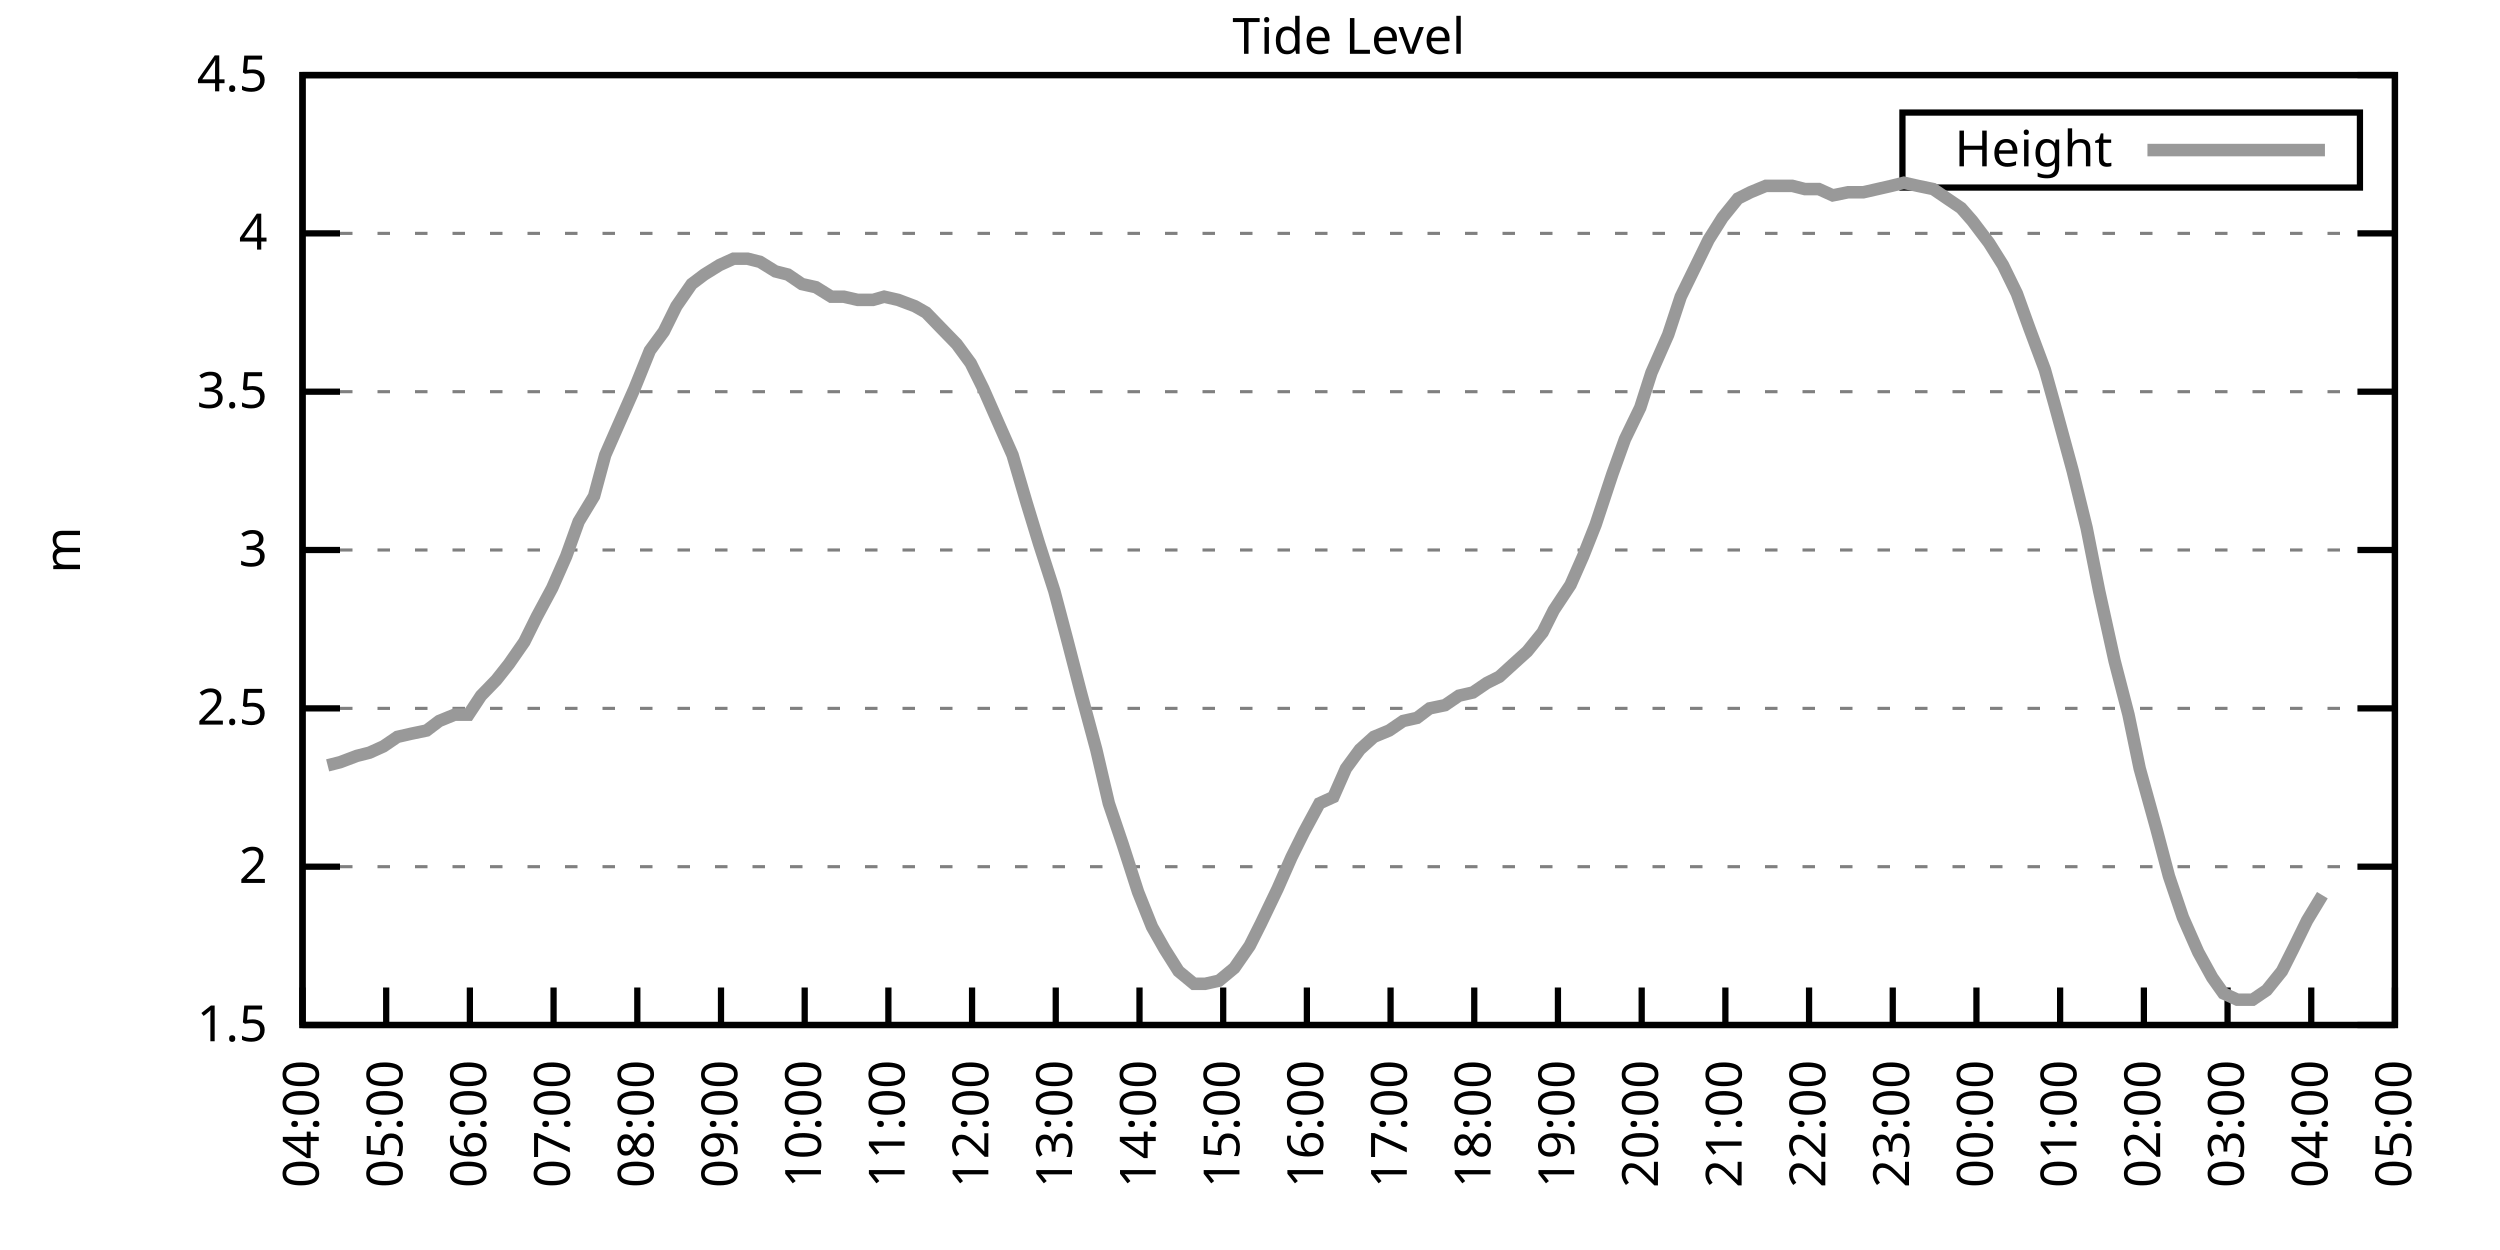
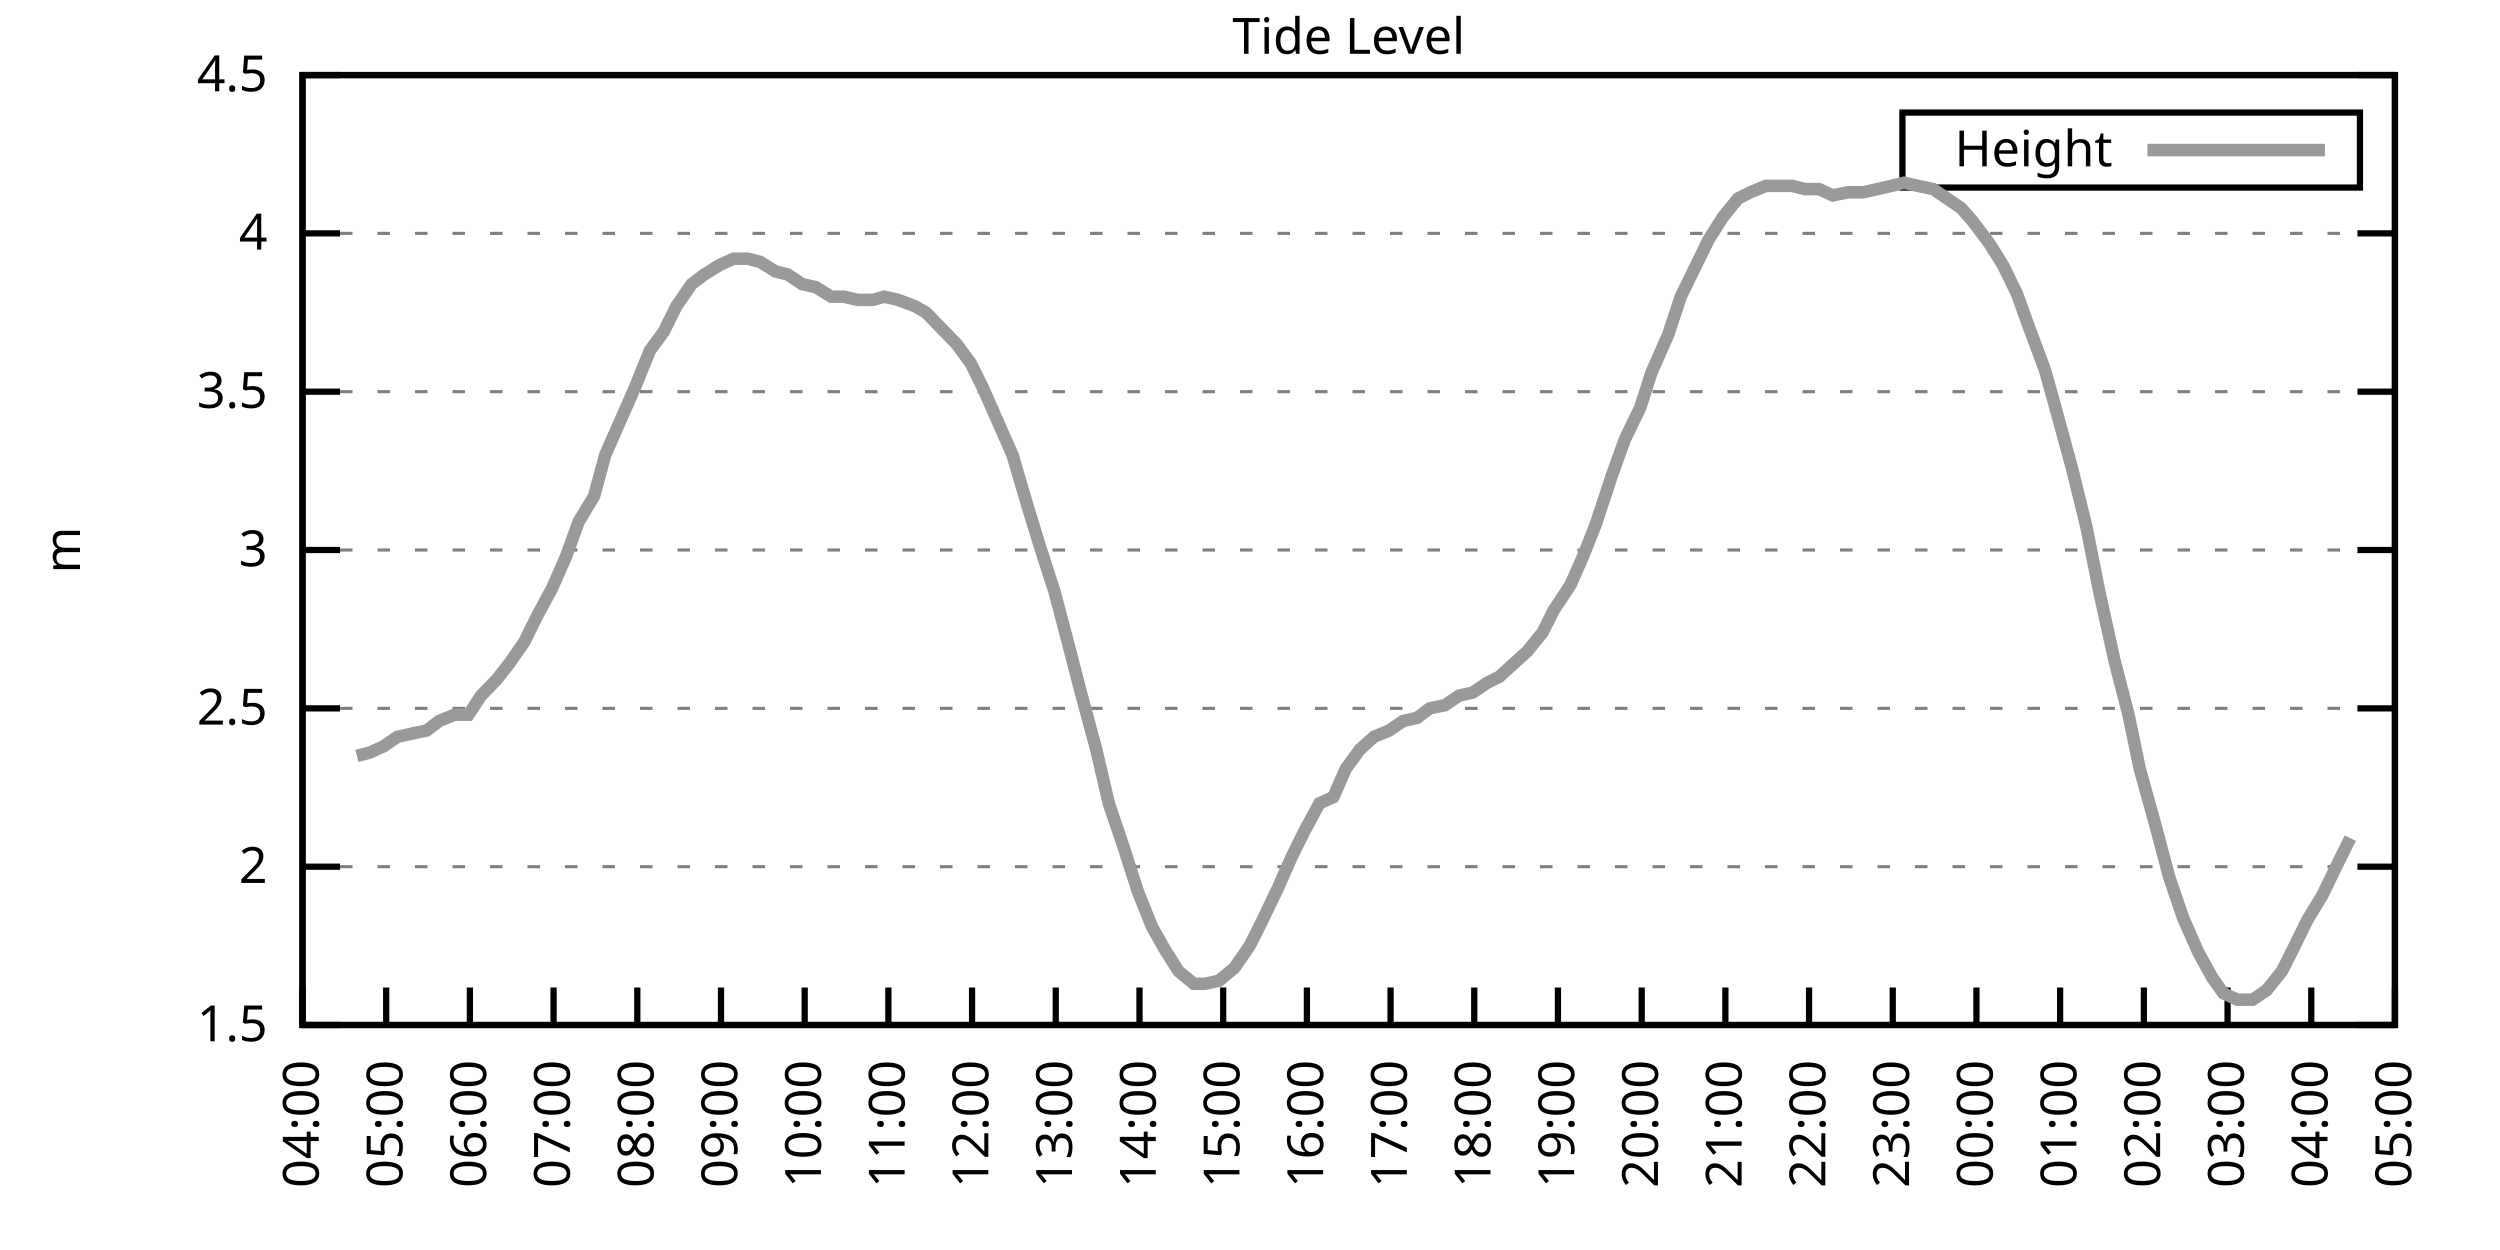
<svg xmlns="http://www.w3.org/2000/svg" xmlns:xlink="http://www.w3.org/1999/xlink" width="400" height="200" viewBox="0 0 400 200">
  <g id="gnuplot_canvas">
    <rect x="0" y="0" width="400" height="200" fill="none" />
    <defs>
      <circle id="gpDot" r="0.5" stroke-width="0.5" stroke="currentColor" />
      <path id="gpPt0" stroke-width="0.333" stroke="currentColor" d="M-1,0 h2 M0,-1 v2" />
      <path id="gpPt1" stroke-width="0.333" stroke="currentColor" d="M-1,-1 L1,1 M1,-1 L-1,1" />
      <path id="gpPt2" stroke-width="0.333" stroke="currentColor" d="M-1,0 L1,0 M0,-1 L0,1 M-1,-1 L1,1 M-1,1 L1,-1" />
      <rect id="gpPt3" stroke-width="0.333" stroke="currentColor" x="-1" y="-1" width="2" height="2" />
      <rect id="gpPt4" stroke-width="0.333" stroke="currentColor" fill="currentColor" x="-1" y="-1" width="2" height="2" />
      <circle id="gpPt5" stroke-width="0.333" stroke="currentColor" cx="0" cy="0" r="1" />
      <use xlink:href="#gpPt5" id="gpPt6" fill="currentColor" stroke="none" />
      <path id="gpPt7" stroke-width="0.333" stroke="currentColor" d="M0,-1.33 L-1.33,0.67 L1.33,0.67 z" />
      <use xlink:href="#gpPt7" id="gpPt8" fill="currentColor" stroke="none" />
      <use xlink:href="#gpPt7" id="gpPt9" stroke="currentColor" transform="rotate(180)" />
      <use xlink:href="#gpPt9" id="gpPt10" fill="currentColor" stroke="none" />
      <use xlink:href="#gpPt3" id="gpPt11" stroke="currentColor" transform="rotate(45)" />
      <use xlink:href="#gpPt11" id="gpPt12" fill="currentColor" stroke="none" />
      <path id="gpPt13" stroke-width="0.333" stroke="currentColor" d="M0,1.330 L1.265,0.411 L0.782,-1.067 L-0.782,-1.076 L-1.265,0.411 z" />
      <use xlink:href="#gpPt13" id="gpPt14" fill="currentColor" stroke="none" />
      <filter id="textbox" filterUnits="objectBoundingBox" x="0" y="0" height="1" width="1">
        <feFlood flood-color="white" flood-opacity="1" result="bgnd" />
        <feComposite in="SourceGraphic" in2="bgnd" operator="atop" />
      </filter>
      <filter id="greybox" filterUnits="objectBoundingBox" x="0" y="0" height="1" width="1">
        <feFlood flood-color="lightgrey" flood-opacity="1" result="grey" />
        <feComposite in="SourceGraphic" in2="grey" operator="atop" />
      </filter>
    </defs>
    <g fill="none" color="white" stroke="currentColor" stroke-width="1.00" stroke-linecap="butt" stroke-linejoin="miter">
</g>
    <g fill="none" color="black" stroke="currentColor" stroke-width="1.00" stroke-linecap="butt" stroke-linejoin="miter">
      <g stroke="none" shape-rendering="crispEdges">
        <polygon fill="rgb(255, 255, 255)" points="48.40,164.00 383.18,164.00 383.18,12.02 48.40,12.02 " />
      </g>
    </g>
    <g fill="none" color="black" stroke="currentColor" stroke-width="1.00" stroke-linecap="butt" stroke-linejoin="miter">
</g>
    <g fill="none" color="black" stroke="black" stroke-width="0.50" stroke-linecap="butt" stroke-linejoin="miter">
</g>
    <g fill="none" color="gray" stroke="currentColor" stroke-width="0.50" stroke-linecap="butt" stroke-linejoin="miter">
      <path stroke="gray" stroke-dasharray="2,4" class="gridline" d="M48.40,164.00 L383.19,164.00  " />
    </g>
    <g fill="none" color="gray" stroke="gray" stroke-width="1.00" stroke-linecap="butt" stroke-linejoin="miter">
</g>
    <g fill="none" color="black" stroke="currentColor" stroke-width="1.00" stroke-linecap="butt" stroke-linejoin="miter">
      <path stroke="black" d="M48.40,164.00 L54.40,164.00 M383.19,164.00 L377.19,164.00  " />
      <g transform="translate(42.80,166.60)" stroke="none" fill="black" font-family="Sans" font-size="8.00" text-anchor="end">
        <text>
          <tspan font-family="Sans"> 1.5</tspan>
        </text>
      </g>
    </g>
    <g fill="none" color="black" stroke="currentColor" stroke-width="1.00" stroke-linecap="butt" stroke-linejoin="miter">
</g>
    <g fill="none" color="black" stroke="black" stroke-width="0.50" stroke-linecap="butt" stroke-linejoin="miter">
</g>
    <g fill="none" color="gray" stroke="currentColor" stroke-width="0.50" stroke-linecap="butt" stroke-linejoin="miter">
      <path stroke="gray" stroke-dasharray="2,4" class="gridline" d="M48.40,138.67 L383.19,138.67  " />
    </g>
    <g fill="none" color="gray" stroke="gray" stroke-width="1.00" stroke-linecap="butt" stroke-linejoin="miter">
</g>
    <g fill="none" color="black" stroke="currentColor" stroke-width="1.00" stroke-linecap="butt" stroke-linejoin="miter">
      <path stroke="black" d="M48.40,138.67 L54.40,138.67 M383.19,138.67 L377.19,138.67  " />
      <g transform="translate(42.80,141.27)" stroke="none" fill="black" font-family="Sans" font-size="8.00" text-anchor="end">
        <text>
          <tspan font-family="Sans"> 2</tspan>
        </text>
      </g>
    </g>
    <g fill="none" color="black" stroke="currentColor" stroke-width="1.00" stroke-linecap="butt" stroke-linejoin="miter">
</g>
    <g fill="none" color="black" stroke="black" stroke-width="0.50" stroke-linecap="butt" stroke-linejoin="miter">
</g>
    <g fill="none" color="gray" stroke="currentColor" stroke-width="0.50" stroke-linecap="butt" stroke-linejoin="miter">
      <path stroke="gray" stroke-dasharray="2,4" class="gridline" d="M48.40,113.34 L383.19,113.34  " />
    </g>
    <g fill="none" color="gray" stroke="gray" stroke-width="1.00" stroke-linecap="butt" stroke-linejoin="miter">
</g>
    <g fill="none" color="black" stroke="currentColor" stroke-width="1.00" stroke-linecap="butt" stroke-linejoin="miter">
      <path stroke="black" d="M48.40,113.34 L54.40,113.34 M383.19,113.34 L377.19,113.34  " />
      <g transform="translate(42.80,115.94)" stroke="none" fill="black" font-family="Sans" font-size="8.00" text-anchor="end">
        <text>
          <tspan font-family="Sans"> 2.5</tspan>
        </text>
      </g>
    </g>
    <g fill="none" color="black" stroke="currentColor" stroke-width="1.00" stroke-linecap="butt" stroke-linejoin="miter">
</g>
    <g fill="none" color="black" stroke="black" stroke-width="0.50" stroke-linecap="butt" stroke-linejoin="miter">
</g>
    <g fill="none" color="gray" stroke="currentColor" stroke-width="0.50" stroke-linecap="butt" stroke-linejoin="miter">
      <path stroke="gray" stroke-dasharray="2,4" class="gridline" d="M48.40,88.00 L383.19,88.00  " />
    </g>
    <g fill="none" color="gray" stroke="gray" stroke-width="1.00" stroke-linecap="butt" stroke-linejoin="miter">
</g>
    <g fill="none" color="black" stroke="currentColor" stroke-width="1.00" stroke-linecap="butt" stroke-linejoin="miter">
      <path stroke="black" d="M48.40,88.00 L54.40,88.00 M383.19,88.00 L377.19,88.00  " />
      <g transform="translate(42.80,90.60)" stroke="none" fill="black" font-family="Sans" font-size="8.00" text-anchor="end">
        <text>
          <tspan font-family="Sans"> 3</tspan>
        </text>
      </g>
    </g>
    <g fill="none" color="black" stroke="currentColor" stroke-width="1.00" stroke-linecap="butt" stroke-linejoin="miter">
</g>
    <g fill="none" color="black" stroke="black" stroke-width="0.50" stroke-linecap="butt" stroke-linejoin="miter">
</g>
    <g fill="none" color="gray" stroke="currentColor" stroke-width="0.50" stroke-linecap="butt" stroke-linejoin="miter">
      <path stroke="gray" stroke-dasharray="2,4" class="gridline" d="M48.40,62.67 L383.19,62.67  " />
    </g>
    <g fill="none" color="gray" stroke="gray" stroke-width="1.00" stroke-linecap="butt" stroke-linejoin="miter">
</g>
    <g fill="none" color="black" stroke="currentColor" stroke-width="1.00" stroke-linecap="butt" stroke-linejoin="miter">
      <path stroke="black" d="M48.40,62.67 L54.40,62.67 M383.19,62.67 L377.19,62.67  " />
      <g transform="translate(42.80,65.27)" stroke="none" fill="black" font-family="Sans" font-size="8.00" text-anchor="end">
        <text>
          <tspan font-family="Sans"> 3.5</tspan>
        </text>
      </g>
    </g>
    <g fill="none" color="black" stroke="currentColor" stroke-width="1.00" stroke-linecap="butt" stroke-linejoin="miter">
</g>
    <g fill="none" color="black" stroke="black" stroke-width="0.50" stroke-linecap="butt" stroke-linejoin="miter">
</g>
    <g fill="none" color="gray" stroke="currentColor" stroke-width="0.50" stroke-linecap="butt" stroke-linejoin="miter">
      <path stroke="gray" stroke-dasharray="2,4" class="gridline" d="M48.40,37.34 L383.19,37.34  " />
    </g>
    <g fill="none" color="gray" stroke="gray" stroke-width="1.00" stroke-linecap="butt" stroke-linejoin="miter">
</g>
    <g fill="none" color="black" stroke="currentColor" stroke-width="1.00" stroke-linecap="butt" stroke-linejoin="miter">
      <path stroke="black" d="M48.40,37.34 L54.40,37.34 M383.19,37.34 L377.19,37.34  " />
      <g transform="translate(42.80,39.94)" stroke="none" fill="black" font-family="Sans" font-size="8.00" text-anchor="end">
        <text>
          <tspan font-family="Sans"> 4</tspan>
        </text>
      </g>
    </g>
    <g fill="none" color="black" stroke="currentColor" stroke-width="1.00" stroke-linecap="butt" stroke-linejoin="miter">
</g>
    <g fill="none" color="black" stroke="black" stroke-width="0.50" stroke-linecap="butt" stroke-linejoin="miter">
</g>
    <g fill="none" color="gray" stroke="currentColor" stroke-width="0.50" stroke-linecap="butt" stroke-linejoin="miter">
      <path stroke="gray" stroke-dasharray="2,4" class="gridline" d="M48.40,12.01 L383.19,12.01  " />
    </g>
    <g fill="none" color="gray" stroke="gray" stroke-width="1.00" stroke-linecap="butt" stroke-linejoin="miter">
</g>
    <g fill="none" color="black" stroke="currentColor" stroke-width="1.00" stroke-linecap="butt" stroke-linejoin="miter">
      <path stroke="black" d="M48.40,12.01 L54.40,12.01 M383.19,12.01 L377.19,12.01  " />
      <g transform="translate(42.80,14.61)" stroke="none" fill="black" font-family="Sans" font-size="8.00" text-anchor="end">
        <text>
          <tspan font-family="Sans"> 4.5</tspan>
        </text>
      </g>
    </g>
    <g fill="none" color="black" stroke="currentColor" stroke-width="1.00" stroke-linecap="butt" stroke-linejoin="miter">
      <path stroke="black" d="M48.40,164.00 L48.40,158.00  " />
      <g transform="translate(51.00,169.60) rotate(270.00)" stroke="none" fill="black" font-family="Sans" font-size="8.00" text-anchor="end">
        <text>
          <tspan font-family="Sans">04:00</tspan>
        </text>
      </g>
    </g>
    <g fill="none" color="black" stroke="currentColor" stroke-width="1.00" stroke-linecap="butt" stroke-linejoin="miter">
      <path stroke="black" d="M61.79,164.00 L61.79,158.00  " />
      <g transform="translate(64.39,169.60) rotate(270.00)" stroke="none" fill="black" font-family="Sans" font-size="8.00" text-anchor="end">
        <text>
          <tspan font-family="Sans">05:00</tspan>
        </text>
      </g>
    </g>
    <g fill="none" color="black" stroke="currentColor" stroke-width="1.00" stroke-linecap="butt" stroke-linejoin="miter">
      <path stroke="black" d="M75.18,164.00 L75.18,158.00  " />
      <g transform="translate(77.78,169.60) rotate(270.00)" stroke="none" fill="black" font-family="Sans" font-size="8.00" text-anchor="end">
        <text>
          <tspan font-family="Sans">06:00</tspan>
        </text>
      </g>
    </g>
    <g fill="none" color="black" stroke="currentColor" stroke-width="1.00" stroke-linecap="butt" stroke-linejoin="miter">
      <path stroke="black" d="M88.57,164.00 L88.57,158.00  " />
      <g transform="translate(91.17,169.60) rotate(270.00)" stroke="none" fill="black" font-family="Sans" font-size="8.00" text-anchor="end">
        <text>
          <tspan font-family="Sans">07:00</tspan>
        </text>
      </g>
    </g>
    <g fill="none" color="black" stroke="currentColor" stroke-width="1.00" stroke-linecap="butt" stroke-linejoin="miter">
      <path stroke="black" d="M101.97,164.00 L101.97,158.00  " />
      <g transform="translate(104.57,169.60) rotate(270.00)" stroke="none" fill="black" font-family="Sans" font-size="8.00" text-anchor="end">
        <text>
          <tspan font-family="Sans">08:00</tspan>
        </text>
      </g>
    </g>
    <g fill="none" color="black" stroke="currentColor" stroke-width="1.00" stroke-linecap="butt" stroke-linejoin="miter">
      <path stroke="black" d="M115.36,164.00 L115.36,158.00  " />
      <g transform="translate(117.96,169.60) rotate(270.00)" stroke="none" fill="black" font-family="Sans" font-size="8.00" text-anchor="end">
        <text>
          <tspan font-family="Sans">09:00</tspan>
        </text>
      </g>
    </g>
    <g fill="none" color="black" stroke="currentColor" stroke-width="1.00" stroke-linecap="butt" stroke-linejoin="miter">
      <path stroke="black" d="M128.75,164.00 L128.75,158.00  " />
      <g transform="translate(131.35,169.60) rotate(270.00)" stroke="none" fill="black" font-family="Sans" font-size="8.00" text-anchor="end">
        <text>
          <tspan font-family="Sans">10:00</tspan>
        </text>
      </g>
    </g>
    <g fill="none" color="black" stroke="currentColor" stroke-width="1.00" stroke-linecap="butt" stroke-linejoin="miter">
      <path stroke="black" d="M142.14,164.00 L142.14,158.00  " />
      <g transform="translate(144.74,169.60) rotate(270.00)" stroke="none" fill="black" font-family="Sans" font-size="8.00" text-anchor="end">
        <text>
          <tspan font-family="Sans">11:00</tspan>
        </text>
      </g>
    </g>
    <g fill="none" color="black" stroke="currentColor" stroke-width="1.00" stroke-linecap="butt" stroke-linejoin="miter">
      <path stroke="black" d="M155.53,164.00 L155.53,158.00  " />
      <g transform="translate(158.13,169.60) rotate(270.00)" stroke="none" fill="black" font-family="Sans" font-size="8.00" text-anchor="end">
        <text>
          <tspan font-family="Sans">12:00</tspan>
        </text>
      </g>
    </g>
    <g fill="none" color="black" stroke="currentColor" stroke-width="1.00" stroke-linecap="butt" stroke-linejoin="miter">
      <path stroke="black" d="M168.92,164.00 L168.92,158.00  " />
      <g transform="translate(171.52,169.60) rotate(270.00)" stroke="none" fill="black" font-family="Sans" font-size="8.00" text-anchor="end">
        <text>
          <tspan font-family="Sans">13:00</tspan>
        </text>
      </g>
    </g>
    <g fill="none" color="black" stroke="currentColor" stroke-width="1.00" stroke-linecap="butt" stroke-linejoin="miter">
      <path stroke="black" d="M182.32,164.00 L182.32,158.00  " />
      <g transform="translate(184.92,169.60) rotate(270.00)" stroke="none" fill="black" font-family="Sans" font-size="8.00" text-anchor="end">
        <text>
          <tspan font-family="Sans">14:00</tspan>
        </text>
      </g>
    </g>
    <g fill="none" color="black" stroke="currentColor" stroke-width="1.00" stroke-linecap="butt" stroke-linejoin="miter">
      <path stroke="black" d="M195.71,164.00 L195.71,158.00  " />
      <g transform="translate(198.31,169.60) rotate(270.00)" stroke="none" fill="black" font-family="Sans" font-size="8.00" text-anchor="end">
        <text>
          <tspan font-family="Sans">15:00</tspan>
        </text>
      </g>
    </g>
    <g fill="none" color="black" stroke="currentColor" stroke-width="1.00" stroke-linecap="butt" stroke-linejoin="miter">
      <path stroke="black" d="M209.10,164.00 L209.10,158.00  " />
      <g transform="translate(211.70,169.60) rotate(270.00)" stroke="none" fill="black" font-family="Sans" font-size="8.00" text-anchor="end">
        <text>
          <tspan font-family="Sans">16:00</tspan>
        </text>
      </g>
    </g>
    <g fill="none" color="black" stroke="currentColor" stroke-width="1.00" stroke-linecap="butt" stroke-linejoin="miter">
      <path stroke="black" d="M222.49,164.00 L222.49,158.00  " />
      <g transform="translate(225.09,169.60) rotate(270.00)" stroke="none" fill="black" font-family="Sans" font-size="8.00" text-anchor="end">
        <text>
          <tspan font-family="Sans">17:00</tspan>
        </text>
      </g>
    </g>
    <g fill="none" color="black" stroke="currentColor" stroke-width="1.00" stroke-linecap="butt" stroke-linejoin="miter">
      <path stroke="black" d="M235.88,164.00 L235.88,158.00  " />
      <g transform="translate(238.48,169.60) rotate(270.00)" stroke="none" fill="black" font-family="Sans" font-size="8.00" text-anchor="end">
        <text>
          <tspan font-family="Sans">18:00</tspan>
        </text>
      </g>
    </g>
    <g fill="none" color="black" stroke="currentColor" stroke-width="1.00" stroke-linecap="butt" stroke-linejoin="miter">
      <path stroke="black" d="M249.27,164.00 L249.27,158.00  " />
      <g transform="translate(251.87,169.60) rotate(270.00)" stroke="none" fill="black" font-family="Sans" font-size="8.00" text-anchor="end">
        <text>
          <tspan font-family="Sans">19:00</tspan>
        </text>
      </g>
    </g>
    <g fill="none" color="black" stroke="currentColor" stroke-width="1.00" stroke-linecap="butt" stroke-linejoin="miter">
      <path stroke="black" d="M262.67,164.00 L262.67,158.00  " />
      <g transform="translate(265.27,169.60) rotate(270.00)" stroke="none" fill="black" font-family="Sans" font-size="8.00" text-anchor="end">
        <text>
          <tspan font-family="Sans">20:00</tspan>
        </text>
      </g>
    </g>
    <g fill="none" color="black" stroke="currentColor" stroke-width="1.00" stroke-linecap="butt" stroke-linejoin="miter">
      <path stroke="black" d="M276.06,164.00 L276.06,158.00  " />
      <g transform="translate(278.66,169.60) rotate(270.00)" stroke="none" fill="black" font-family="Sans" font-size="8.00" text-anchor="end">
        <text>
          <tspan font-family="Sans">21:00</tspan>
        </text>
      </g>
    </g>
    <g fill="none" color="black" stroke="currentColor" stroke-width="1.00" stroke-linecap="butt" stroke-linejoin="miter">
      <path stroke="black" d="M289.45,164.00 L289.45,158.00  " />
      <g transform="translate(292.05,169.60) rotate(270.00)" stroke="none" fill="black" font-family="Sans" font-size="8.00" text-anchor="end">
        <text>
          <tspan font-family="Sans">22:00</tspan>
        </text>
      </g>
    </g>
    <g fill="none" color="black" stroke="currentColor" stroke-width="1.00" stroke-linecap="butt" stroke-linejoin="miter">
      <path stroke="black" d="M302.84,164.00 L302.84,158.00  " />
      <g transform="translate(305.44,169.60) rotate(270.00)" stroke="none" fill="black" font-family="Sans" font-size="8.00" text-anchor="end">
        <text>
          <tspan font-family="Sans">23:00</tspan>
        </text>
      </g>
    </g>
    <g fill="none" color="black" stroke="currentColor" stroke-width="1.00" stroke-linecap="butt" stroke-linejoin="miter">
      <path stroke="black" d="M316.23,164.00 L316.23,158.00  " />
      <g transform="translate(318.83,169.60) rotate(270.00)" stroke="none" fill="black" font-family="Sans" font-size="8.00" text-anchor="end">
        <text>
          <tspan font-family="Sans">00:00</tspan>
        </text>
      </g>
    </g>
    <g fill="none" color="black" stroke="currentColor" stroke-width="1.00" stroke-linecap="butt" stroke-linejoin="miter">
      <path stroke="black" d="M329.62,164.00 L329.62,158.00  " />
      <g transform="translate(332.22,169.60) rotate(270.00)" stroke="none" fill="black" font-family="Sans" font-size="8.00" text-anchor="end">
        <text>
          <tspan font-family="Sans">01:00</tspan>
        </text>
      </g>
    </g>
    <g fill="none" color="black" stroke="currentColor" stroke-width="1.00" stroke-linecap="butt" stroke-linejoin="miter">
      <path stroke="black" d="M343.02,164.00 L343.02,158.00  " />
      <g transform="translate(345.62,169.60) rotate(270.00)" stroke="none" fill="black" font-family="Sans" font-size="8.00" text-anchor="end">
        <text>
          <tspan font-family="Sans">02:00</tspan>
        </text>
      </g>
    </g>
    <g fill="none" color="black" stroke="currentColor" stroke-width="1.00" stroke-linecap="butt" stroke-linejoin="miter">
      <path stroke="black" d="M356.41,164.00 L356.41,158.00  " />
      <g transform="translate(359.01,169.60) rotate(270.00)" stroke="none" fill="black" font-family="Sans" font-size="8.00" text-anchor="end">
        <text>
          <tspan font-family="Sans">03:00</tspan>
        </text>
      </g>
    </g>
    <g fill="none" color="black" stroke="currentColor" stroke-width="1.00" stroke-linecap="butt" stroke-linejoin="miter">
      <path stroke="black" d="M369.80,164.00 L369.80,158.00  " />
      <g transform="translate(372.40,169.60) rotate(270.00)" stroke="none" fill="black" font-family="Sans" font-size="8.00" text-anchor="end">
        <text>
          <tspan font-family="Sans">04:00</tspan>
        </text>
      </g>
    </g>
    <g fill="none" color="black" stroke="currentColor" stroke-width="1.00" stroke-linecap="butt" stroke-linejoin="miter">
      <path stroke="black" d="M383.19,164.00 L383.19,158.00  " />
      <g transform="translate(385.79,169.60) rotate(270.00)" stroke="none" fill="black" font-family="Sans" font-size="8.00" text-anchor="end">
        <text>
          <tspan font-family="Sans">05:00</tspan>
        </text>
      </g>
    </g>
    <g fill="none" color="black" stroke="currentColor" stroke-width="1.00" stroke-linecap="butt" stroke-linejoin="miter">
</g>
    <g fill="none" color="black" stroke="currentColor" stroke-width="1.00" stroke-linecap="butt" stroke-linejoin="miter">
      <path stroke="black" d="M48.40,12.01 L48.40,164.00 L383.19,164.00 L383.19,12.01 L48.40,12.01 Z  " />
    </g>
    <g fill="none" color="black" stroke="currentColor" stroke-width="1.00" stroke-linecap="butt" stroke-linejoin="miter">
</g>
    <g fill="none" color="black" stroke="currentColor" stroke-width="1.00" stroke-linecap="butt" stroke-linejoin="miter">
      <path stroke="black" d="M304.39,30.01 L304.39,18.01 L377.59,18.01 L377.59,30.01 L304.39,30.01 Z  " />
    </g>
    <g id="Tide_level_plot_1">
      <g fill="none" color="white" stroke="black" stroke-width="2.00" stroke-linecap="butt" stroke-linejoin="miter">
</g>
      <g fill="none" color="black" stroke="currentColor" stroke-width="2.00" stroke-linecap="butt" stroke-linejoin="miter">
        <g transform="translate(337.99,26.61)" stroke="none" fill="black" font-family="Sans" font-size="8.00" text-anchor="end">
          <text>
            <tspan font-family="Sans">Height</tspan>
          </text>
        </g>
      </g>
      <g fill="none" color="black" stroke="currentColor" stroke-width="2.00" stroke-linecap="butt" stroke-linejoin="miter">
-         <path stroke="rgb(153, 153, 153)" d="M343.59,24.01 L371.99,24.01 M52.42,122.46 L54.43,121.95 L57.10,120.94 L59.11,120.43 L61.35,119.42 L63.58,117.90   L65.81,117.39 L68.26,116.88 L70.27,115.36 L72.73,114.35 L74.96,114.35 L76.97,111.31 L79.42,108.78 L81.43,106.24   L83.89,102.70 L85.90,98.64 L88.35,94.08 L90.58,89.02 L92.59,83.45 L95.05,79.39 L96.83,72.81 L99.06,67.74   L101.52,62.17 L103.98,56.09 L106.21,53.05 L108.22,48.99 L110.67,45.45 L112.68,43.93 L115.13,42.41 L117.37,41.39   L119.60,41.39 L121.61,41.90 L124.06,43.42 L126.07,43.93 L128.30,45.45 L130.54,45.95 L132.99,47.47 L135.00,47.47   L137.23,47.98 L139.69,47.98 L141.47,47.47 L143.70,47.98 L146.38,48.99 L148.17,50.01 L150.62,52.54 L153.08,55.07   L155.31,58.11 L157.32,62.17 L159.77,67.74 L162.01,72.81 L164.24,80.41 L166.25,86.99 L168.70,94.59 L170.71,102.19   L172.94,110.80 L175.40,119.92 L177.41,128.54 L179.64,135.12 L182.09,142.72 L184.32,148.29 L186.33,151.84 L188.57,155.39   L191.02,157.41 L192.81,157.41 L195.04,156.91 L197.49,154.88 L199.95,151.33 L201.73,147.79 L204.41,142.21 L206.64,137.15   L208.65,133.10 L211.11,128.54 L213.34,127.52 L215.35,122.96 L217.58,119.92 L219.81,117.90 L222.27,116.88 L224.50,115.36   L226.73,114.86 L228.74,113.34 L231.20,112.83 L233.43,111.31 L235.66,110.80 L237.89,109.28 L239.90,108.27 L242.13,106.24   L244.36,104.22 L246.82,101.18 L248.60,97.63 L251.28,93.58 L253.29,89.02 L255.30,83.95 L257.98,75.85 L259.99,70.27   L262.44,65.21 L264.23,59.63 L266.91,53.55 L268.92,47.47 L271.15,42.91 L273.38,38.35 L275.61,34.81 L278.07,31.77   L280.07,30.76 L282.53,29.74 L284.54,29.74 L286.77,29.74 L288.78,30.25 L291.01,30.25 L293.24,31.26 L295.70,30.76   L298.15,30.76 L300.39,30.25 L302.62,29.74 L304.63,29.24 L306.86,29.74 L309.31,30.25 L311.54,31.77 L313.78,33.29   L315.56,35.32 L318.24,38.86 L320.47,42.41 L322.70,46.97 L324.71,52.54 L327.17,59.13 L328.73,64.70 L331.63,75.34   L333.86,84.46 L335.87,94.59 L338.33,105.74 L340.56,114.35 L342.35,122.96 L345.02,132.59 L347.03,140.19 L349.26,146.77   L351.72,152.35 L353.95,156.40 L355.74,158.93 L357.97,159.95 L360.42,159.95 L362.66,158.43 L365.11,155.39 L366.90,151.84   L369.13,147.28 L371.58,143.23  " />
+         <path stroke="rgb(153, 153, 153)" d="M343.59,24.01 L371.99,24.01 M57.10,120.94 L59.11,120.43 L61.35,119.42 L63.58,117.90 L65.81,117.39 L68.26,116.88   L70.27,115.36 L72.73,114.35 L74.96,114.35 L76.97,111.31 L79.42,108.78 L81.43,106.24 L83.89,102.70 L85.90,98.64   L88.35,94.08 L90.58,89.02 L92.59,83.45 L95.05,79.39 L96.83,72.81 L99.06,67.74 L101.52,62.17 L103.98,56.09   L106.21,53.05 L108.22,48.99 L110.67,45.45 L112.68,43.93 L115.13,42.41 L117.37,41.39 L119.60,41.39 L121.61,41.90   L124.06,43.42 L126.07,43.93 L128.30,45.45 L130.54,45.95 L132.99,47.47 L135.00,47.47 L137.23,47.98 L139.69,47.98   L141.47,47.47 L143.70,47.98 L146.38,48.99 L148.17,50.01 L150.62,52.54 L153.08,55.07 L155.31,58.11 L157.32,62.17   L159.77,67.74 L162.01,72.81 L164.24,80.41 L166.25,86.99 L168.70,94.59 L170.71,102.19 L172.94,110.80 L175.40,119.92   L177.41,128.54 L179.64,135.12 L182.09,142.72 L184.32,148.29 L186.33,151.84 L188.57,155.39 L191.02,157.41 L192.81,157.41   L195.04,156.91 L197.49,154.88 L199.95,151.33 L201.73,147.79 L204.41,142.21 L206.64,137.15 L208.65,133.10 L211.11,128.54   L213.34,127.52 L215.35,122.96 L217.58,119.92 L219.81,117.90 L222.27,116.88 L224.50,115.36 L226.73,114.86 L228.74,113.34   L231.20,112.83 L233.43,111.31 L235.66,110.80 L237.89,109.28 L239.90,108.27 L242.13,106.24 L244.36,104.22 L246.82,101.18   L248.60,97.63 L251.28,93.58 L253.29,89.02 L255.30,83.95 L257.98,75.85 L259.99,70.27 L262.44,65.21 L264.23,59.63   L266.91,53.55 L268.92,47.47 L271.15,42.91 L273.38,38.35 L275.61,34.81 L278.07,31.77 L280.07,30.76 L282.53,29.74   L284.54,29.74 L286.77,29.74 L288.78,30.25 L291.01,30.25 L293.24,31.26 L295.70,30.76 L298.15,30.76 L300.39,30.25   L302.62,29.74 L304.63,29.24 L306.86,29.74 L309.31,30.25 L311.54,31.77 L313.78,33.29 L315.56,35.32 L318.24,38.86   L320.47,42.41 L322.70,46.97 L324.71,52.54 L327.17,59.13 L328.73,64.70 L331.63,75.34 L333.86,84.46 L335.87,94.59   L338.33,105.74 L340.56,114.35 L342.35,122.96 L345.02,132.59 L347.03,140.19 L349.26,146.77 L351.72,152.35 L353.95,156.40   L355.74,158.93 L357.97,159.95 L360.42,159.95 L362.66,158.43 L365.11,155.39 L366.90,151.84 L369.13,147.28 L371.58,143.23   L374.04,138.16 L376.05,134.11  " />
      </g>
    </g>
    <g fill="none" color="black" stroke="currentColor" stroke-width="2.00" stroke-linecap="butt" stroke-linejoin="miter">
</g>
    <g fill="none" color="black" stroke="black" stroke-width="1.00" stroke-linecap="butt" stroke-linejoin="miter">
</g>
    <g fill="none" color="black" stroke="currentColor" stroke-width="1.00" stroke-linecap="butt" stroke-linejoin="miter">
      <path stroke="black" d="M48.40,12.01 L48.40,164.00 L383.19,164.00 L383.19,12.01 L48.40,12.01 Z  " />
      <g transform="translate(12.80,88.01) rotate(270.00)" stroke="none" fill="black" font-family="Sans" font-size="8.00" text-anchor="middle">
        <text>
          <tspan font-family="Sans">m</tspan>
        </text>
      </g>
    </g>
    <g fill="none" color="black" stroke="currentColor" stroke-width="1.00" stroke-linecap="butt" stroke-linejoin="miter">
</g>
    <g fill="none" color="black" stroke="currentColor" stroke-width="1.00" stroke-linecap="butt" stroke-linejoin="miter">
      <g transform="translate(215.79,8.61)" stroke="none" fill="black" font-family="Sans" font-size="8.00" text-anchor="middle">
        <text>
          <tspan font-family="Sans">Tide Level</tspan>
        </text>
      </g>
    </g>
    <g fill="none" color="black" stroke="currentColor" stroke-width="1.00" stroke-linecap="butt" stroke-linejoin="miter">
</g>
  </g>
</svg>
